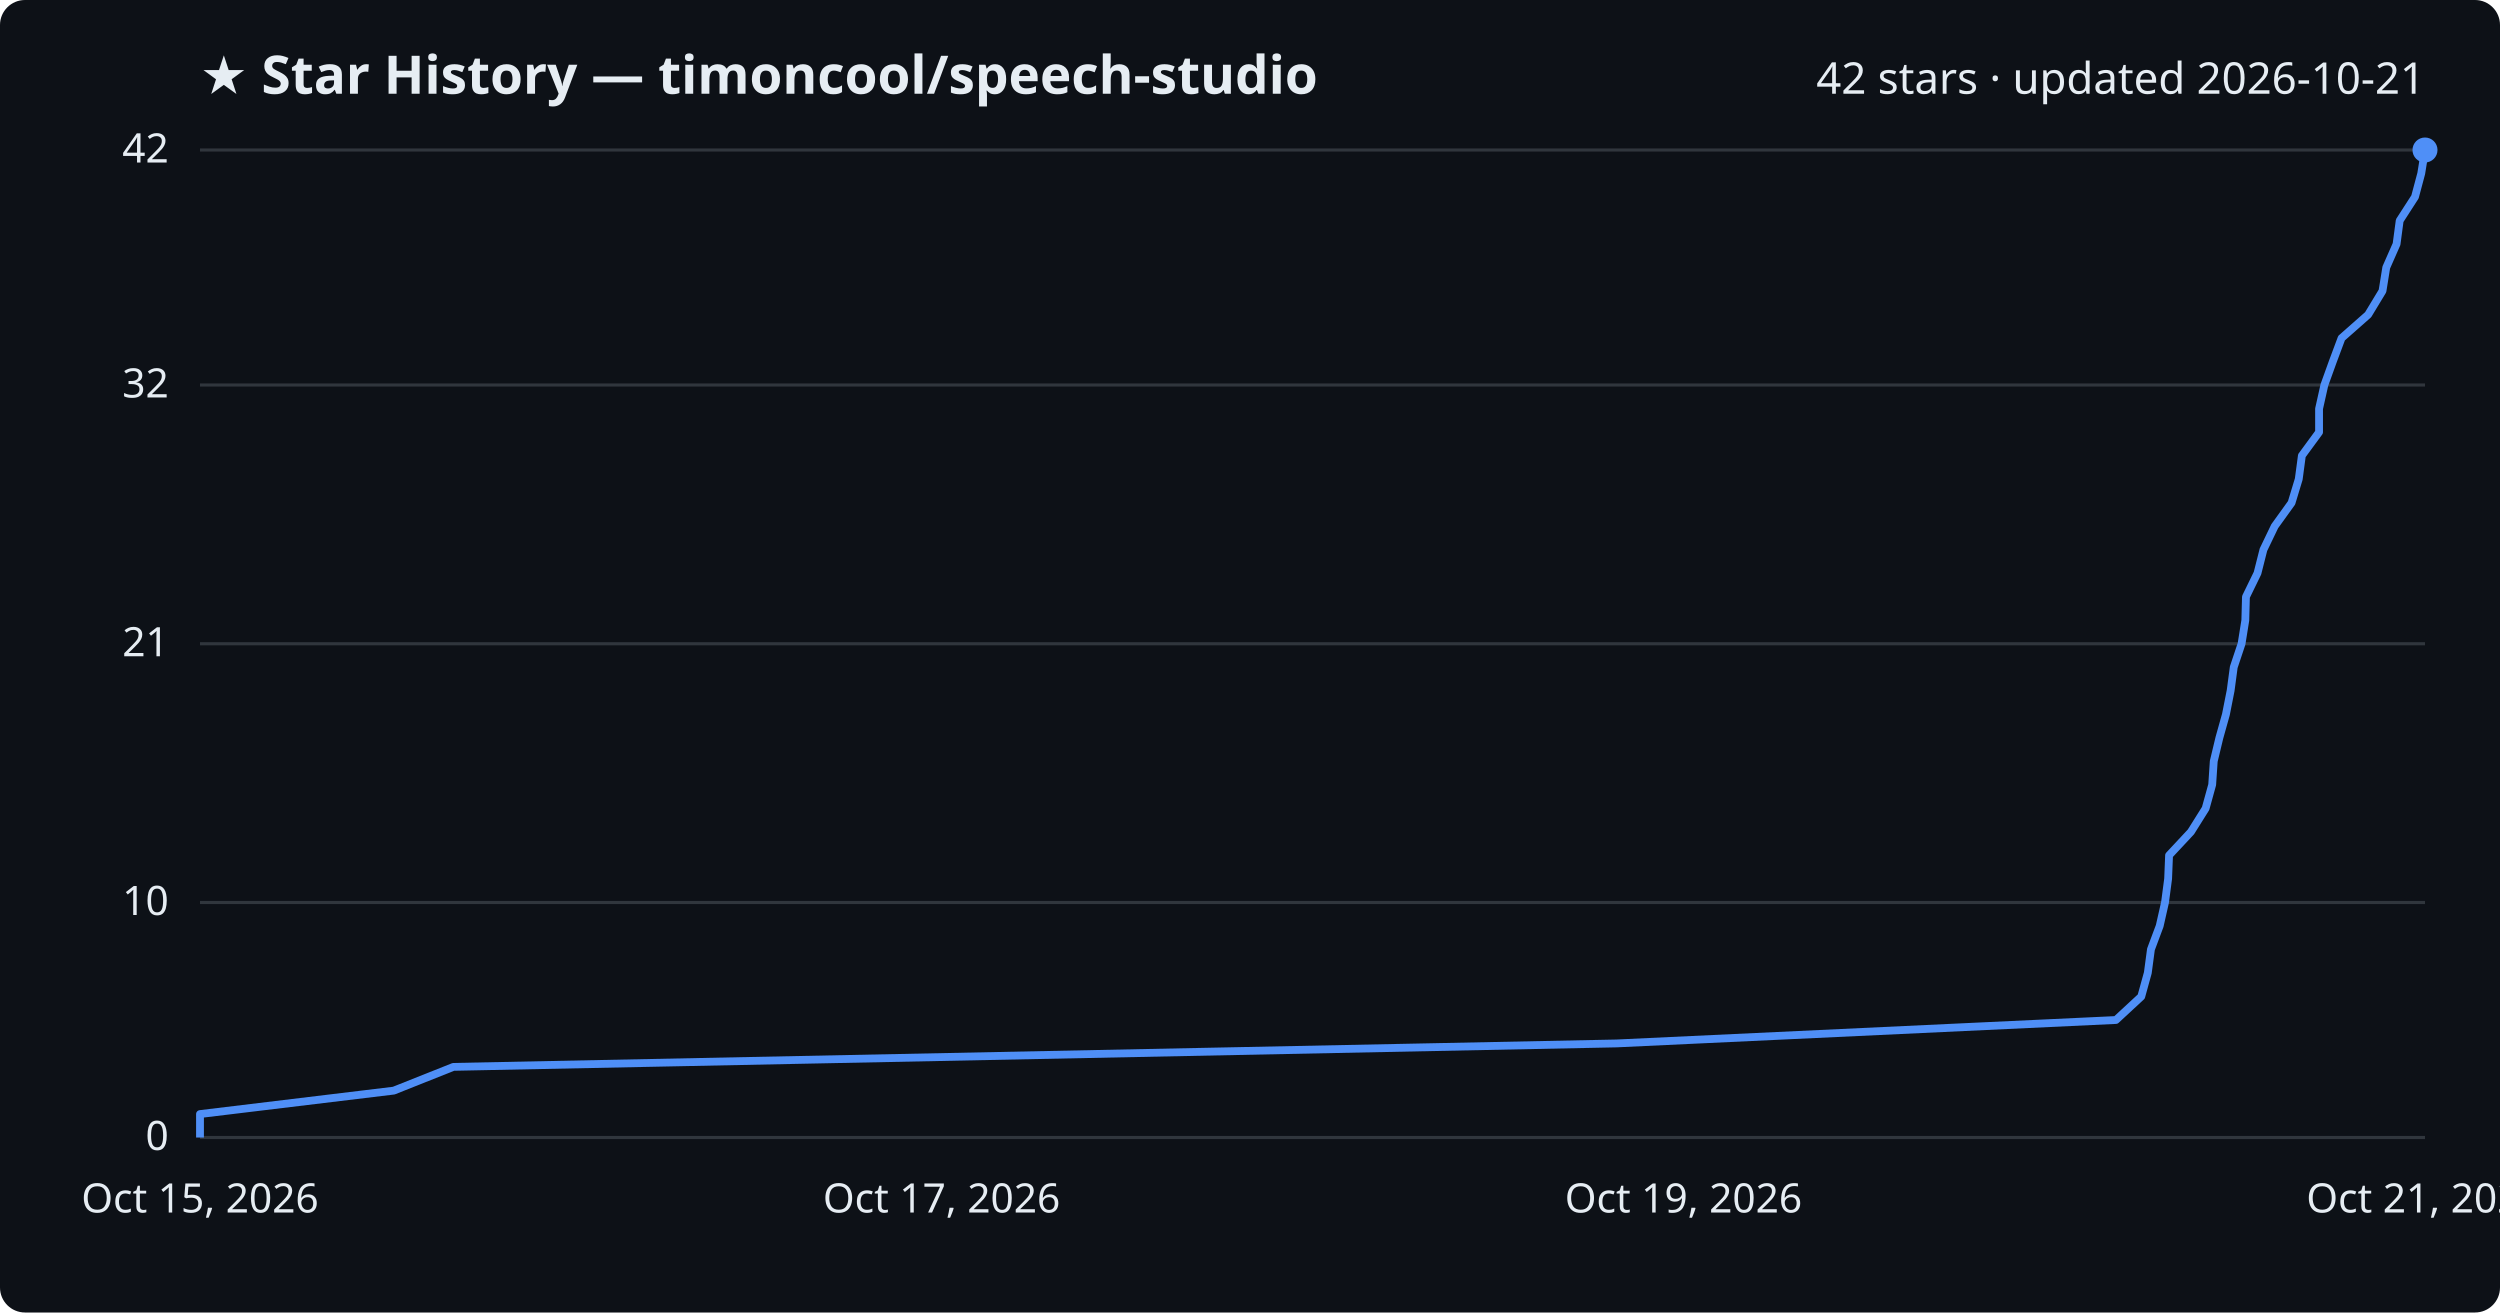
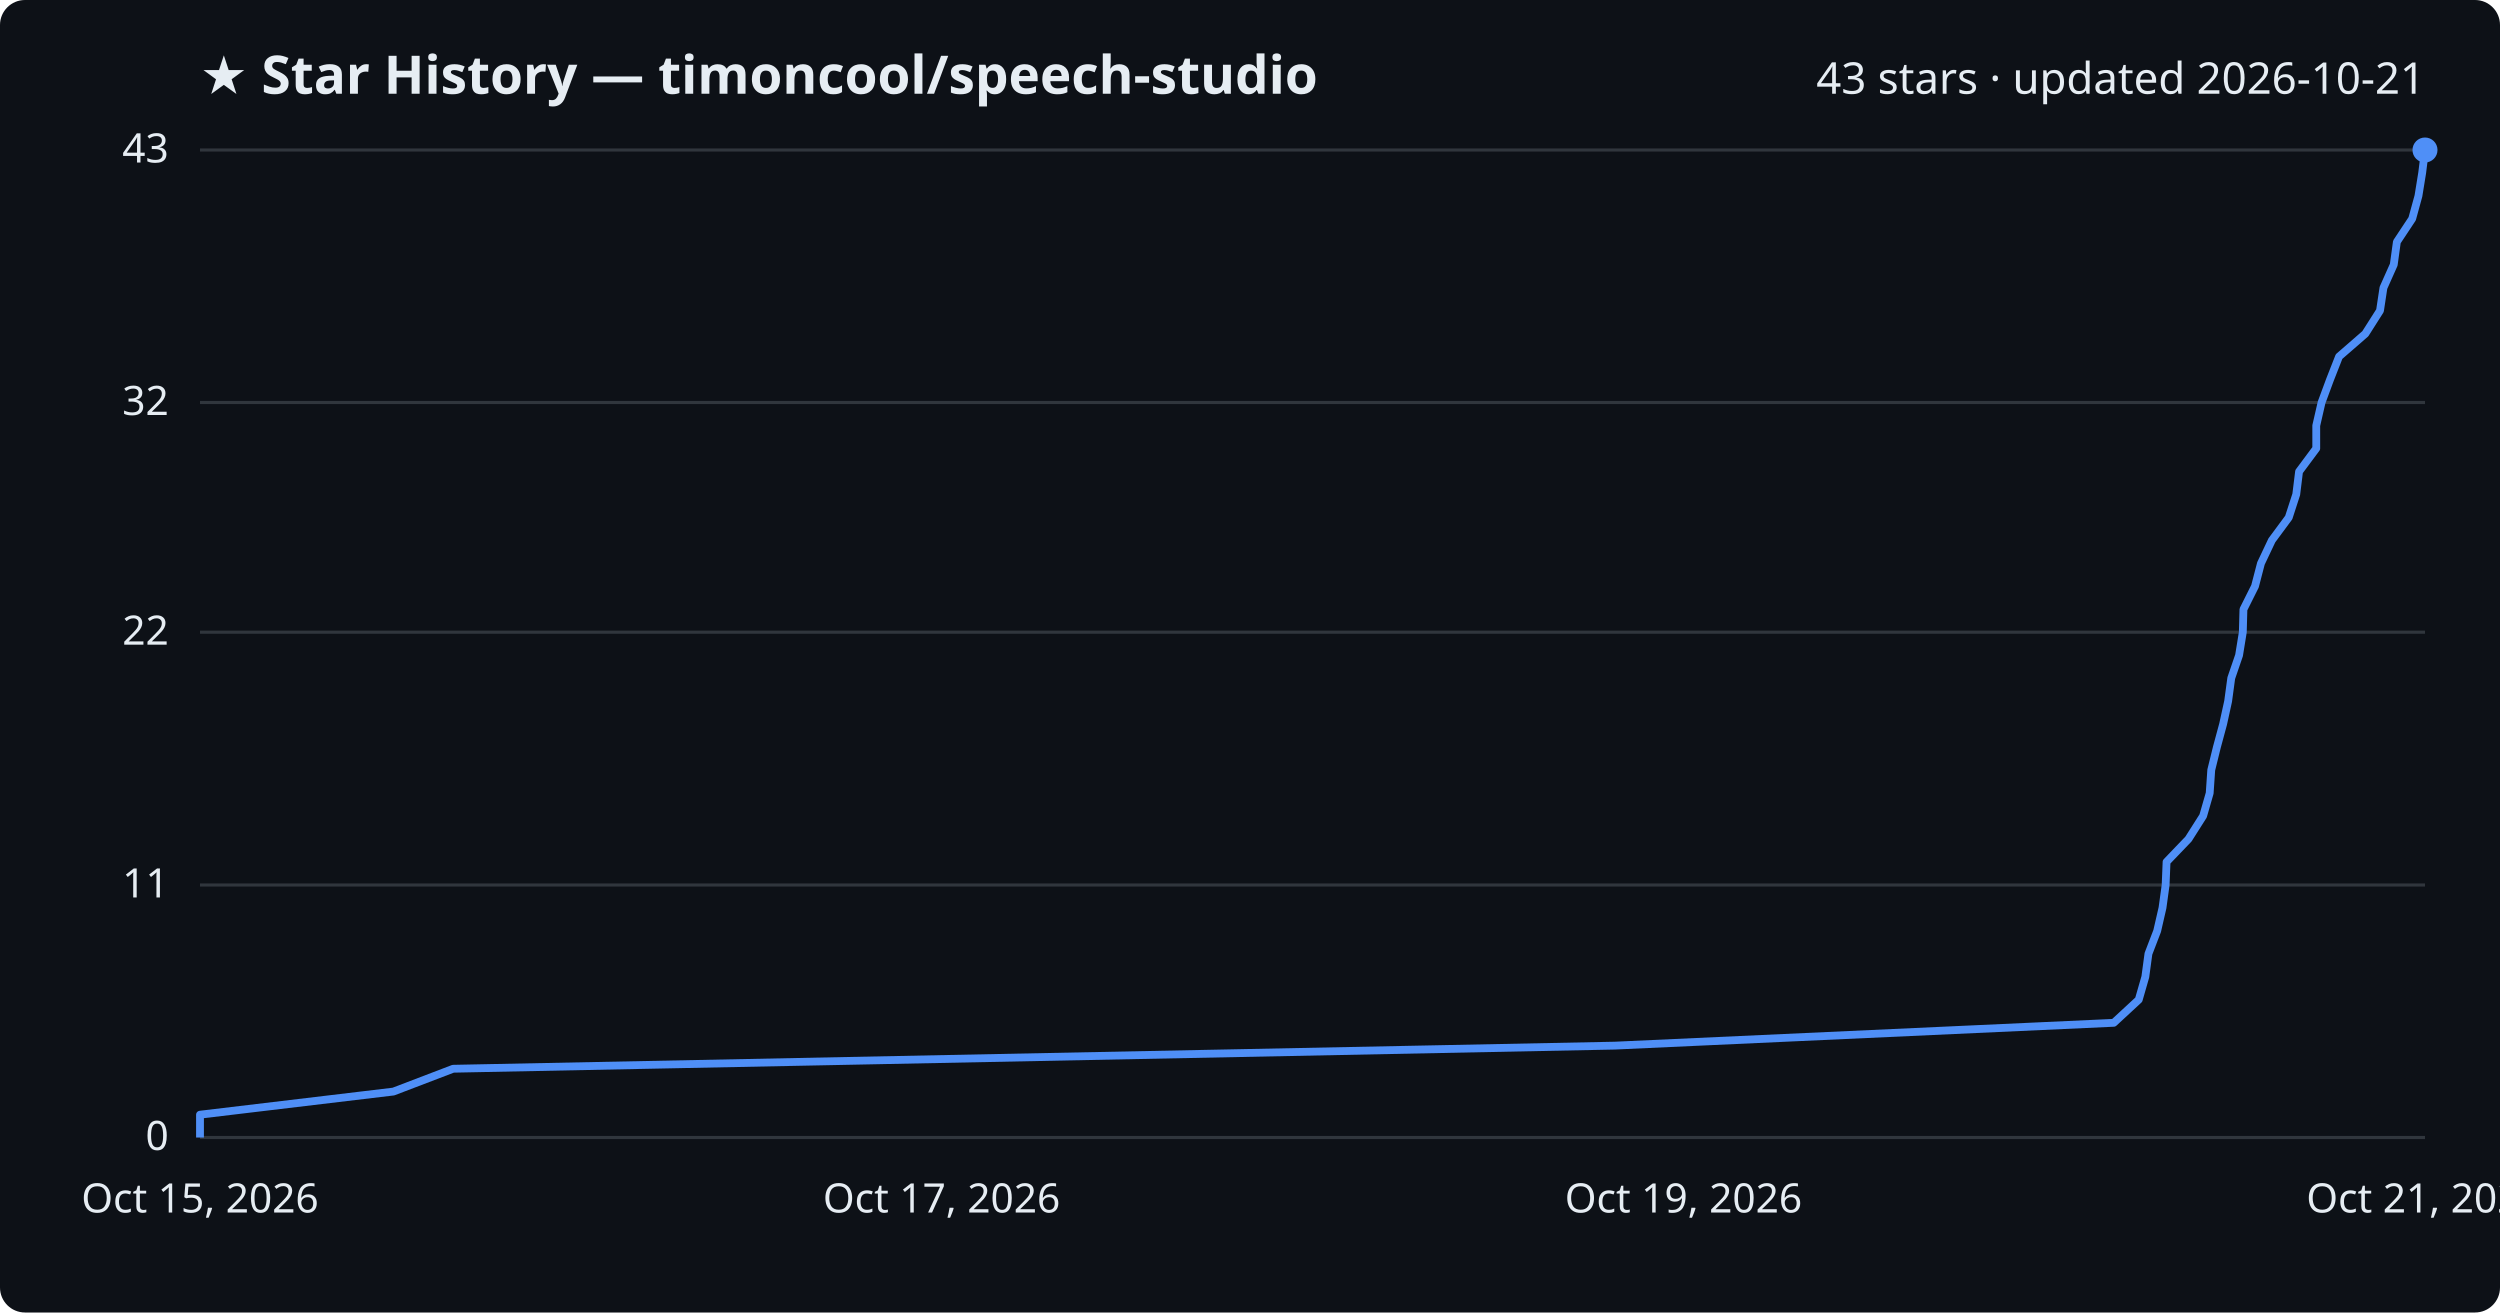
<svg xmlns="http://www.w3.org/2000/svg" viewBox="0 0 800 420" font-family="Segoe UI, sans-serif">
  <rect width="800" height="420" fill="#0d1117" rx="8" />
  <text x="64" y="30" fill="#e6edf3" font-size="17" font-weight="700">★ Star History — timoncool/speech-studio</text>
-   <text x="776" y="30" fill="#e6edf3" font-size="14" text-anchor="end">42 stars · updated 2026-10-21</text>
+   <text x="776" y="30" fill="#e6edf3" font-size="14" text-anchor="end">43 stars · updated 2026-10-21</text>
  <line x1="64" y1="364.0" x2="776" y2="364.0" stroke="#30363d" stroke-width="1" />
  <text x="54" y="368.0" fill="#e6edf3" font-size="13" text-anchor="end">0</text>
-   <line x1="64" y1="288.8" x2="776" y2="288.8" stroke="#30363d" stroke-width="1" />
-   <text x="54" y="292.8" fill="#e6edf3" font-size="13" text-anchor="end">10</text>
-   <line x1="64" y1="206.0" x2="776" y2="206.0" stroke="#30363d" stroke-width="1" />
-   <text x="54" y="210.0" fill="#e6edf3" font-size="13" text-anchor="end">21</text>
-   <line x1="64" y1="123.2" x2="776" y2="123.2" stroke="#30363d" stroke-width="1" />
-   <text x="54" y="127.2" fill="#e6edf3" font-size="13" text-anchor="end">32</text>
+   <line x1="64" y1="283.2" x2="776" y2="283.2" stroke="#30363d" stroke-width="1" />
+   <text x="54" y="287.2" fill="#e6edf3" font-size="13" text-anchor="end">11</text>
+   <line x1="64" y1="202.3" x2="776" y2="202.3" stroke="#30363d" stroke-width="1" />
+   <text x="54" y="206.3" fill="#e6edf3" font-size="13" text-anchor="end">22</text>
+   <line x1="64" y1="128.8" x2="776" y2="128.8" stroke="#30363d" stroke-width="1" />
+   <text x="54" y="132.8" fill="#e6edf3" font-size="13" text-anchor="end">32</text>
  <line x1="64" y1="48.0" x2="776" y2="48.0" stroke="#30363d" stroke-width="1" />
-   <text x="54" y="52.0" fill="#e6edf3" font-size="13" text-anchor="end">42</text>
-   <path d="M64.0,364.0 L64.0,356.5 L126.0,349.0 L145.1,341.4 L517.3,333.9 L677.1,326.4 L685.2,318.9 L687.3,311.3 L688.3,303.8 L691.1,296.3 L692.8,288.8 L693.8,281.2 L694.1,273.7 L701.1,266.2 L705.8,258.7 L707.9,251.1 L708.4,243.6 L710.2,236.1 L712.3,228.6 L713.8,221.0 L714.8,213.5 L717.3,206.0 L718.5,198.5 L718.7,191.0 L722.4,183.4 L724.3,175.9 L727.9,168.4 L733.3,160.9 L735.6,153.3 L736.6,145.8 L742.1,138.3 L742.1,130.8 L743.8,123.2 L746.5,115.7 L749.3,108.2 L757.8,100.7 L762.4,93.1 L763.6,85.6 L766.9,78.1 L767.9,70.6 L772.8,63.0 L774.8,55.5 L776.0,48.0 L776.0,48.0" fill="none" stroke="#4f8ff7" stroke-width="2.5" stroke-linejoin="round" />
+   <text x="54" y="52.0" fill="#e6edf3" font-size="13" text-anchor="end">43</text>
+   <path d="M64.0,364.0 L64.0,356.7 L125.9,349.3 L145.0,342.0 L516.8,334.6 L676.4,327.3 L684.4,319.9 L686.5,312.6 L687.5,305.2 L690.3,297.9 L692.0,290.5 L693.0,283.2 L693.3,275.8 L700.3,268.5 L705.0,261.1 L707.1,253.8 L707.6,246.4 L709.4,239.1 L711.4,231.7 L713.0,224.4 L714.0,217.0 L716.5,209.7 L717.7,202.3 L717.9,195.0 L721.6,187.6 L723.5,180.3 L727.0,172.9 L732.4,165.6 L734.8,158.2 L735.7,150.9 L741.2,143.5 L741.2,136.2 L742.9,128.8 L745.6,121.5 L748.5,114.1 L756.9,106.8 L761.6,99.4 L762.7,92.1 L766.0,84.7 L767.0,77.4 L771.9,70.0 L773.9,62.7 L775.1,55.3 L776.0,48.0 L776.0,48.0" fill="none" stroke="#4f8ff7" stroke-width="2.5" stroke-linejoin="round" />
  <circle cx="776.0" cy="48.0" r="4" fill="#4f8ff7" />
  <text x="64.0" y="388" fill="#e6edf3" font-size="13" text-anchor="middle">Oct 15, 2026</text>
  <text x="301.3" y="388" fill="#e6edf3" font-size="13" text-anchor="middle">Oct 17, 2026</text>
  <text x="538.7" y="388" fill="#e6edf3" font-size="13" text-anchor="middle">Oct 19, 2026</text>
  <text x="776.0" y="388" fill="#e6edf3" font-size="13" text-anchor="middle">Oct 21, 2026</text>
</svg>
